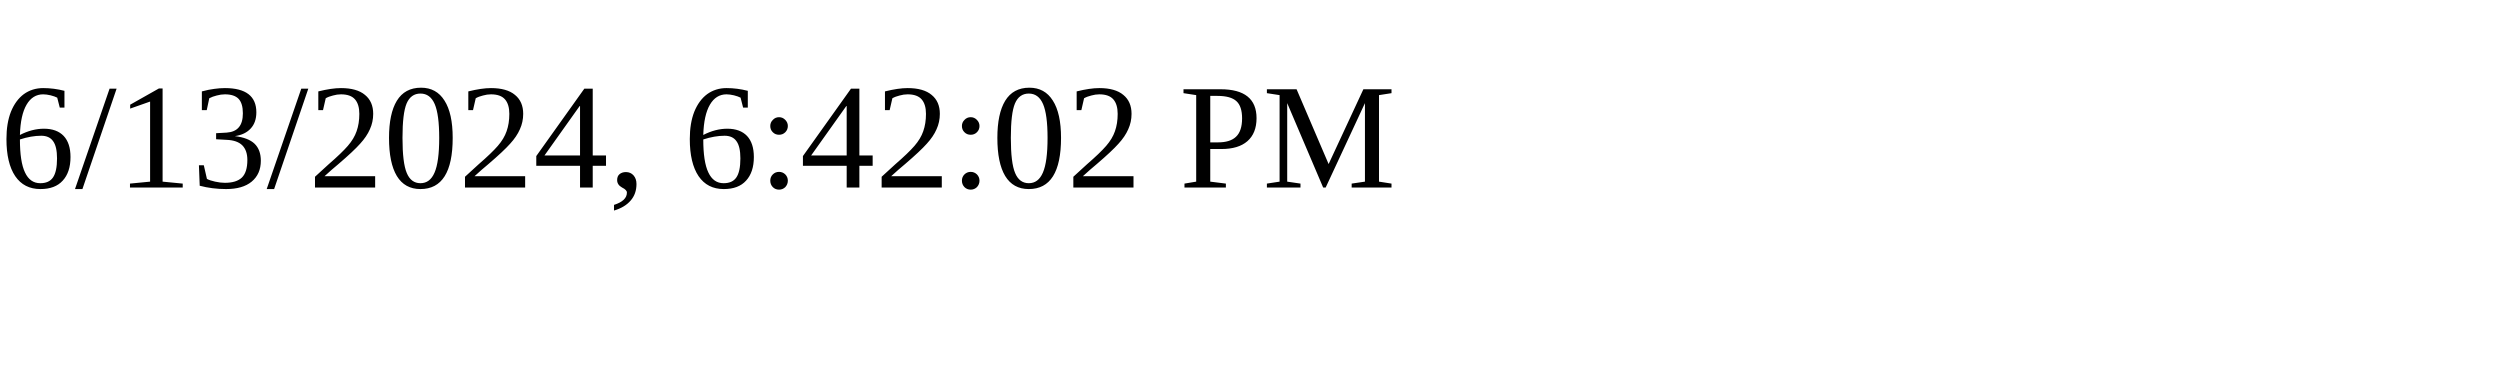
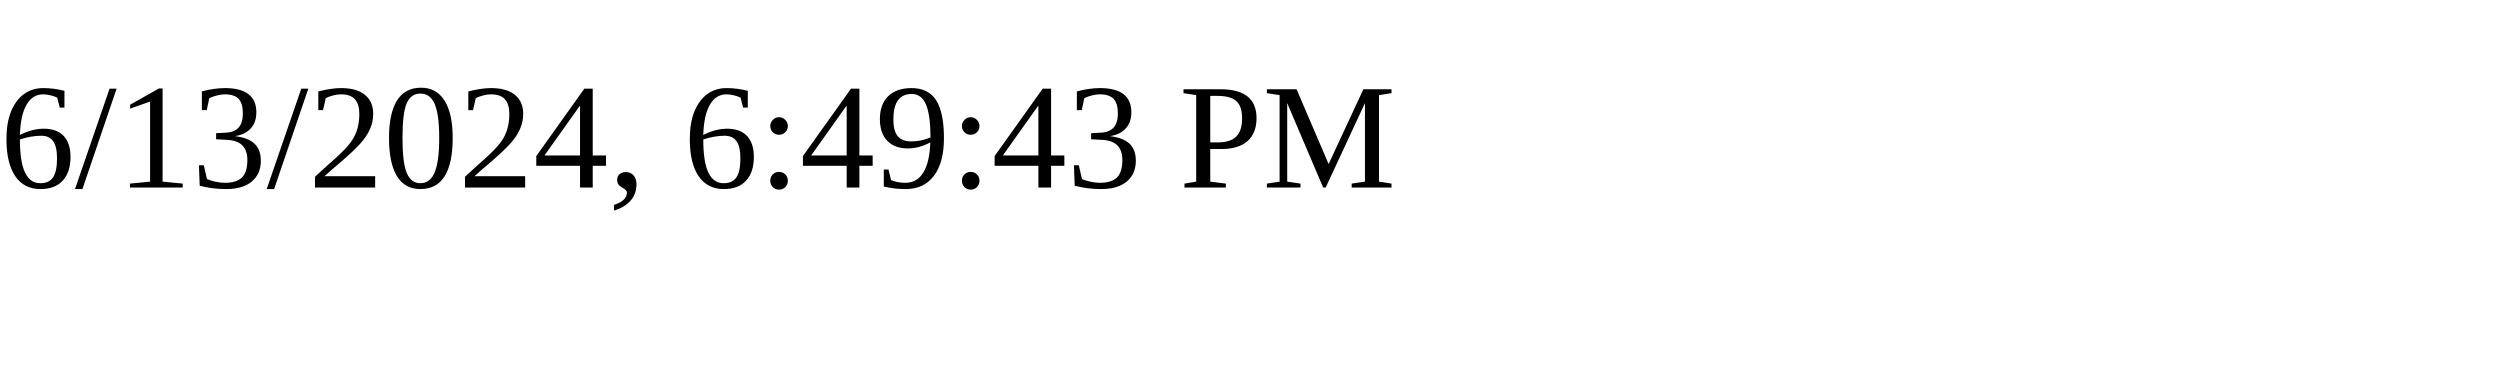
<svg xmlns="http://www.w3.org/2000/svg" height="30" width="200">
-   <text x="0" y="15">6/13/2024, 6:42:02 PM</text>
+   <text x="0" y="15">6/13/2024, 6:49:43 PM</text>
</svg>
